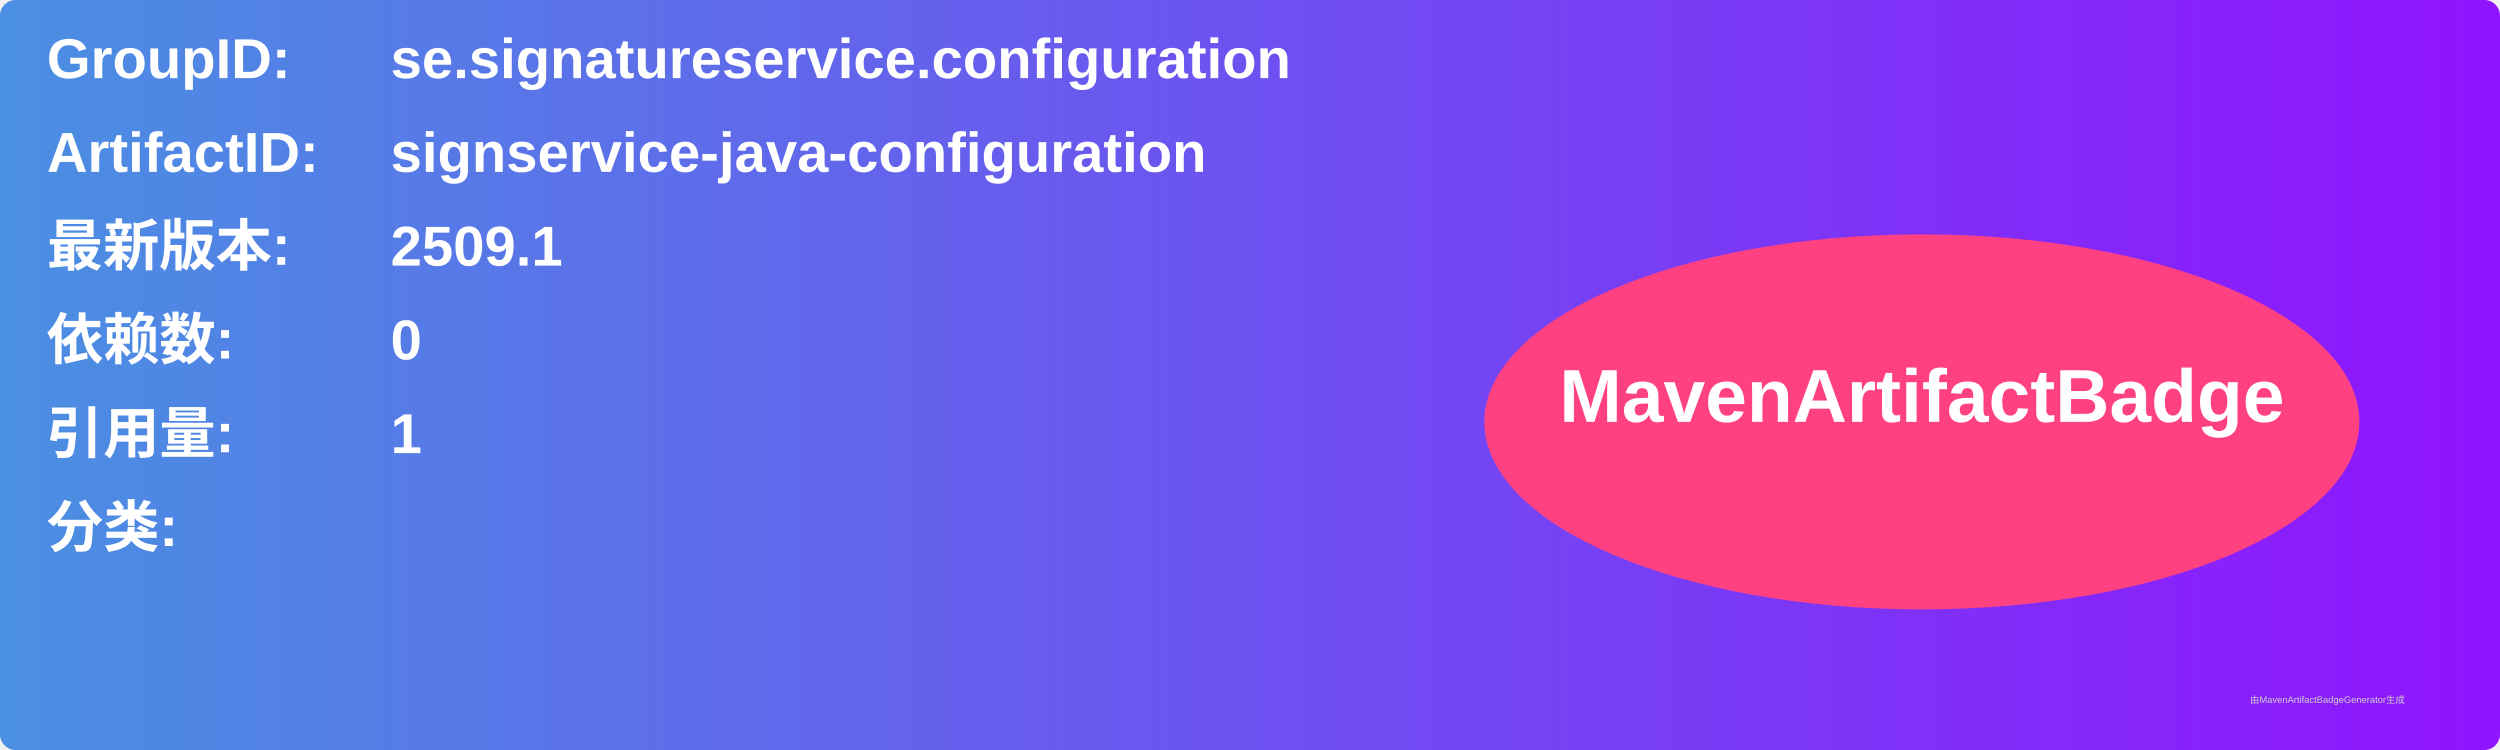
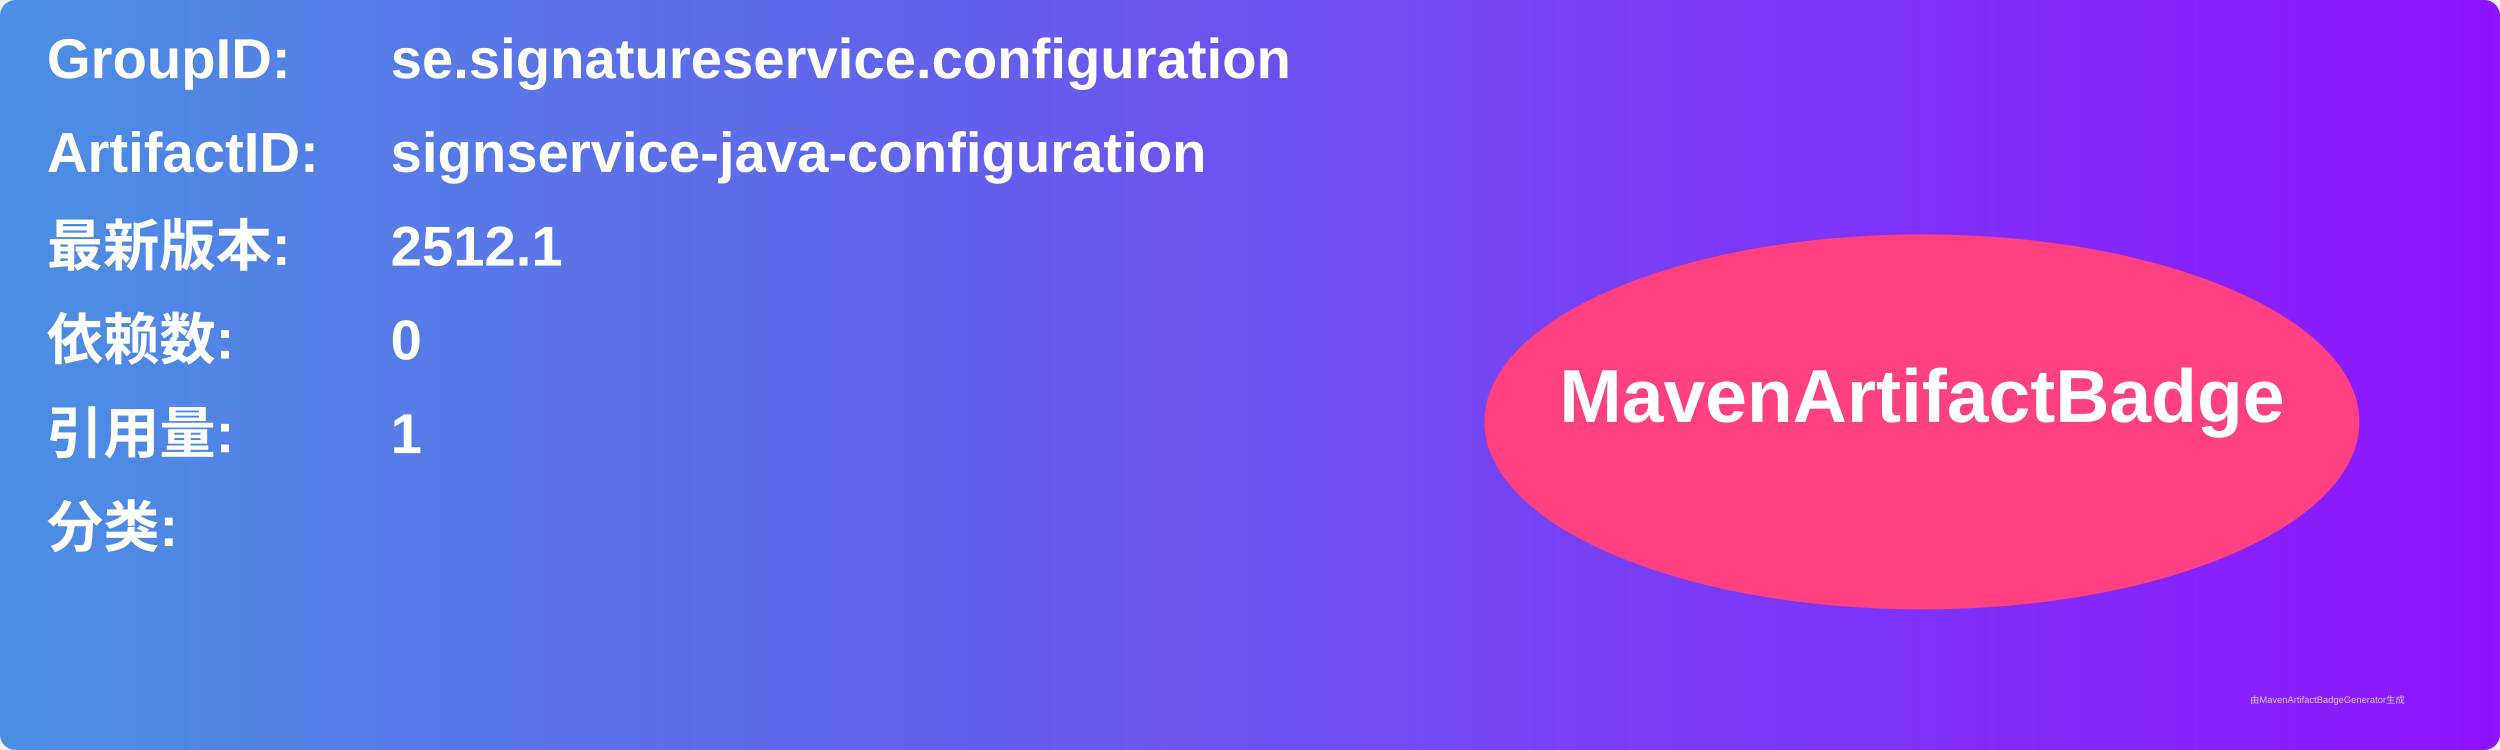
<svg xmlns="http://www.w3.org/2000/svg" width="800" height="240" viewBox="0 0 800 240">
  <linearGradient id="grad" x1="0%" y1="0%" x2="100%" y2="0%">
    <stop offset="0%" stop-color="#4a90e2" />
    <stop offset="100%" stop-color="#9013fe" />
  </linearGradient>
  <rect width="100%" height="100%" rx="5" ry="5" fill="url(#grad)" />
  <g transform="translate(15, 15)">
    <text x="0" y="10" font-family="Arial" font-size="18" fill="white" font-weight="bold" width="260">GroupID:</text>
    <text x="110" y="10" font-family="Arial" font-size="18" fill="white" font-weight="bold" width="460">se.signatureservice.configuration</text>
    <text x="0" y="40" font-family="Arial" font-size="18" fill="white" font-weight="bold" width="260">ArtifactID:</text>
    <text x="110" y="40" font-family="Arial" font-size="18" fill="white" font-weight="bold" width="460">signservice-java-configuration</text>
    <text x="0" y="70" font-family="Arial" font-size="18" fill="white" font-weight="bold">最新版本:</text>
    <text x="110" y="70" font-family="Arial" font-size="18" fill="white" font-weight="bold">
-       <tspan font-weight="bold">2509.1</tspan>
+       <tspan font-weight="bold">2512.1</tspan>
    </text>
    <text x="0" y="100" font-family="Arial" font-size="18" fill="white" font-weight="bold">依赖数: </text>
    <text x="110" y="100" font-family="Arial" font-size="18" fill="white">
      <tspan font-weight="bold">0</tspan>
    </text>
    <text x="0" y="130" font-family="Arial" font-size="18" fill="white" font-weight="bold">引用量: </text>
    <text x="110" y="130" font-family="Arial" font-size="18" fill="white">
      <tspan font-weight="bold">1</tspan>
    </text>
    <text x="0" y="160" font-family="Arial" font-size="18" fill="white" font-weight="bold">分类:</text>
    <text x="10" y="190" font-family="Arial" font-size="10" fill="white">
      <tspan font-weight="bold" />
    </text>
    <ellipse cx="600" cy="120" rx="140" ry="60" fill="#ff4081" />
    <text x="600" y="120" text-anchor="middle" font-family="Arial" font-size="24" fill="white" font-weight="bold">MavenArtifactBadge</text>
  </g>
  <text x="720" y="225" font-family="Arial" font-size="3" fill="#d0d0d0">由MavenArtifactBadgeGenerator生成</text>
</svg>
